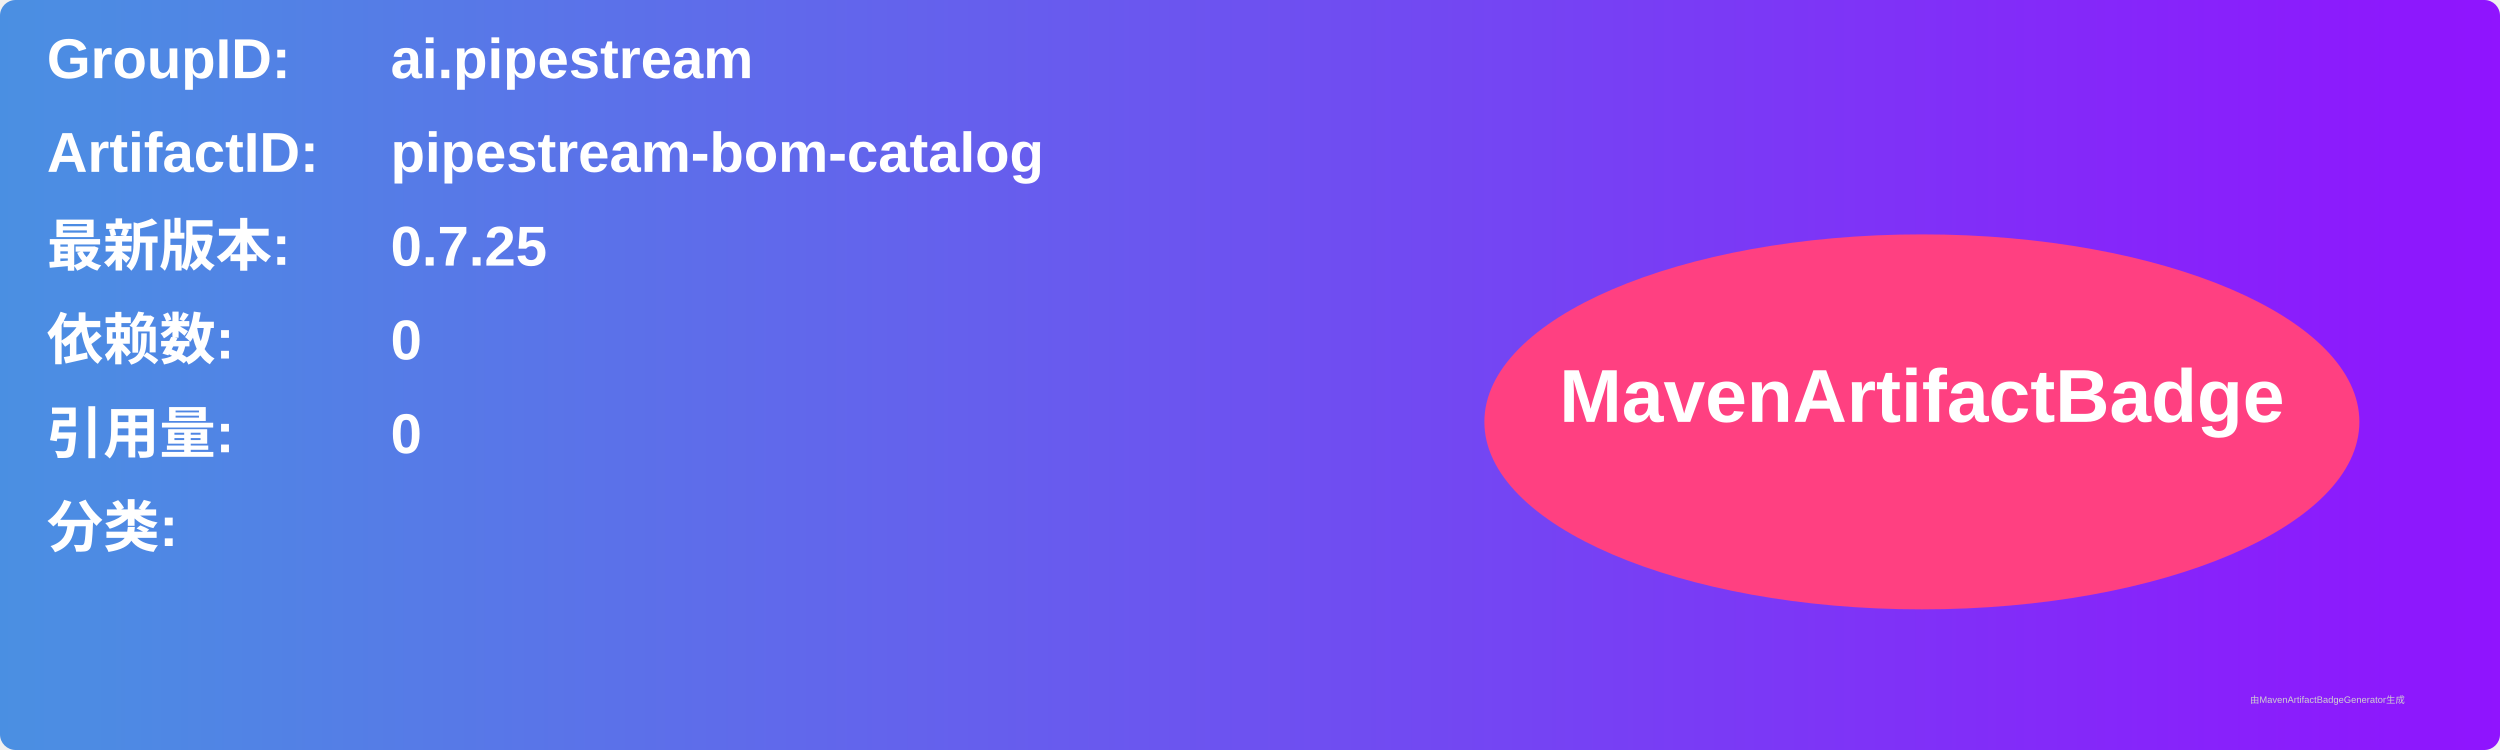
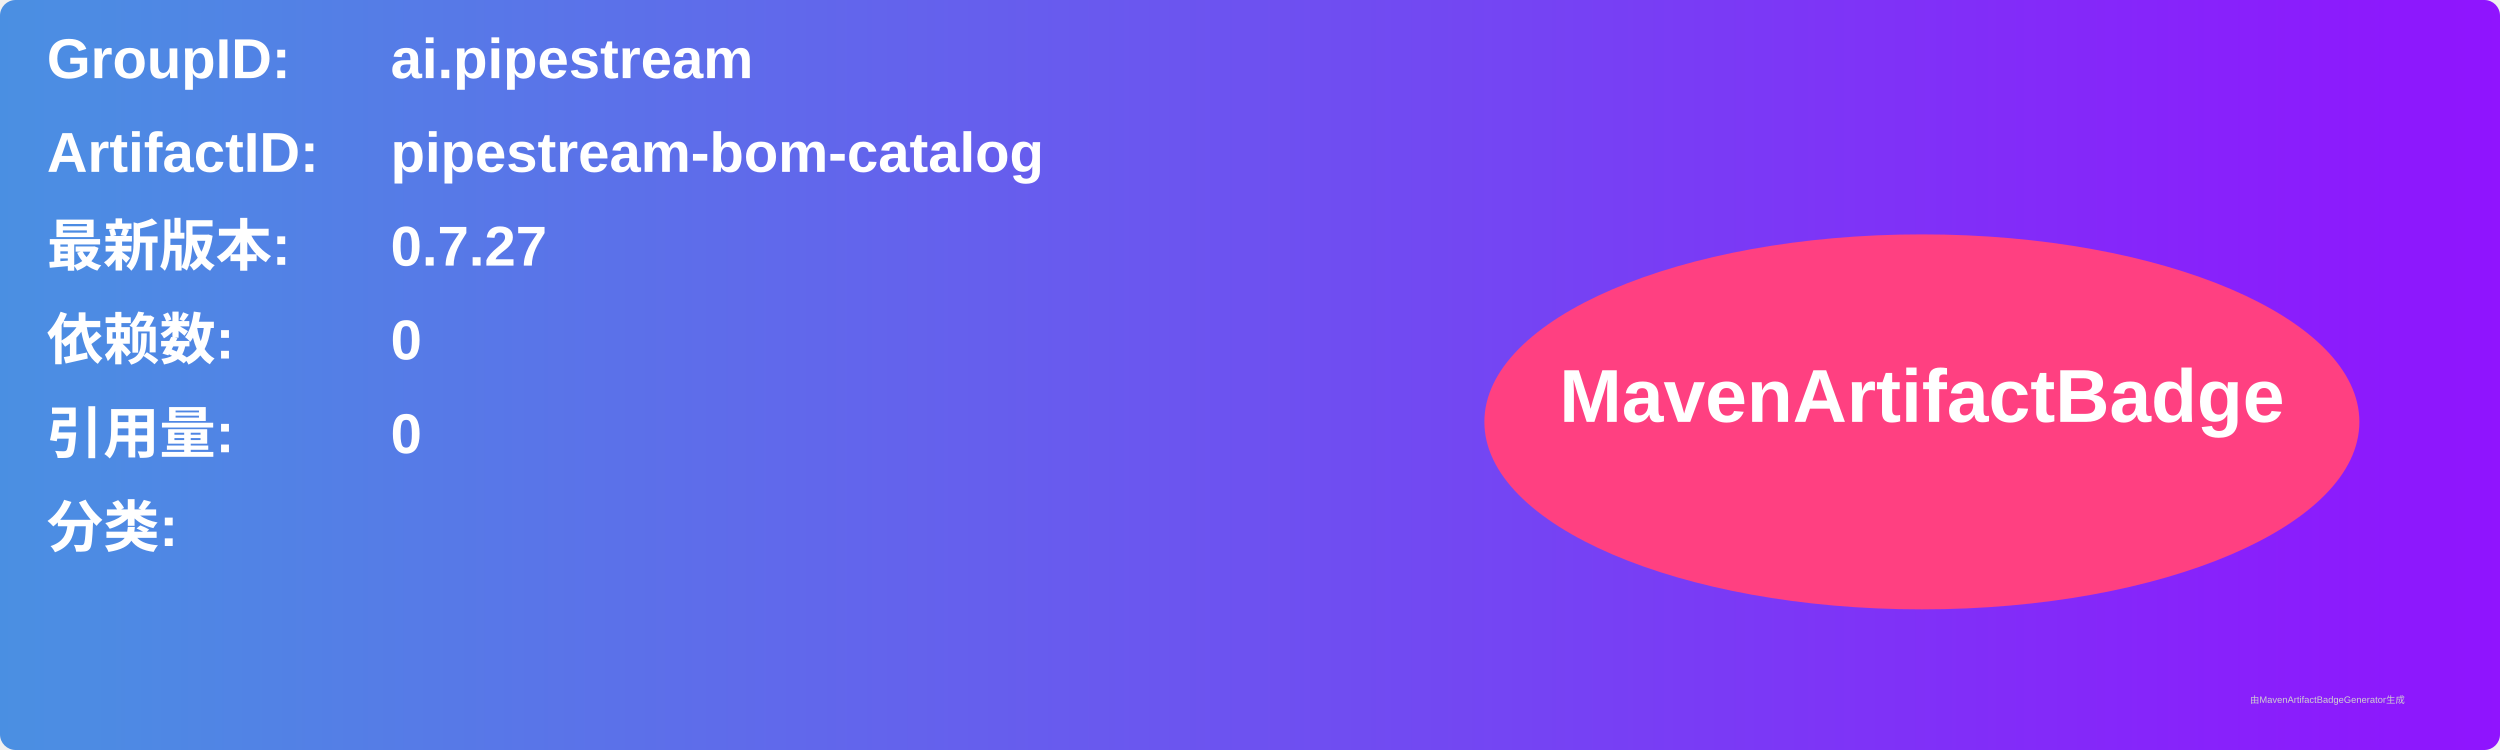
<svg xmlns="http://www.w3.org/2000/svg" width="800" height="240" viewBox="0 0 800 240">
  <linearGradient id="grad" x1="0%" y1="0%" x2="100%" y2="0%">
    <stop offset="0%" stop-color="#4a90e2" />
    <stop offset="100%" stop-color="#9013fe" />
  </linearGradient>
  <rect width="100%" height="100%" rx="5" ry="5" fill="url(#grad)" />
  <g transform="translate(15, 15)">
    <text x="0" y="10" font-family="Arial" font-size="18" fill="white" font-weight="bold" width="260">GroupID:</text>
    <text x="110" y="10" font-family="Arial" font-size="18" fill="white" font-weight="bold" width="460">ai.pipestream</text>
    <text x="0" y="40" font-family="Arial" font-size="18" fill="white" font-weight="bold" width="260">ArtifactID:</text>
    <text x="110" y="40" font-family="Arial" font-size="18" fill="white" font-weight="bold" width="460">pipestream-bom-catalog</text>
    <text x="0" y="70" font-family="Arial" font-size="18" fill="white" font-weight="bold">最新版本:</text>
    <text x="110" y="70" font-family="Arial" font-size="18" fill="white" font-weight="bold">
-       <tspan font-weight="bold">0.7.25</tspan>
+       <tspan font-weight="bold">0.7.27</tspan>
    </text>
    <text x="0" y="100" font-family="Arial" font-size="18" fill="white" font-weight="bold">依赖数: </text>
    <text x="110" y="100" font-family="Arial" font-size="18" fill="white">
      <tspan font-weight="bold">0</tspan>
    </text>
    <text x="0" y="130" font-family="Arial" font-size="18" fill="white" font-weight="bold">引用量: </text>
    <text x="110" y="130" font-family="Arial" font-size="18" fill="white">
      <tspan font-weight="bold">0</tspan>
    </text>
    <text x="0" y="160" font-family="Arial" font-size="18" fill="white" font-weight="bold">分类:</text>
    <text x="10" y="190" font-family="Arial" font-size="10" fill="white">
      <tspan font-weight="bold" />
    </text>
    <ellipse cx="600" cy="120" rx="140" ry="60" fill="#ff4081" />
    <text x="600" y="120" text-anchor="middle" font-family="Arial" font-size="24" fill="white" font-weight="bold">MavenArtifactBadge</text>
  </g>
  <text x="720" y="225" font-family="Arial" font-size="3" fill="#d0d0d0">由MavenArtifactBadgeGenerator生成</text>
</svg>
